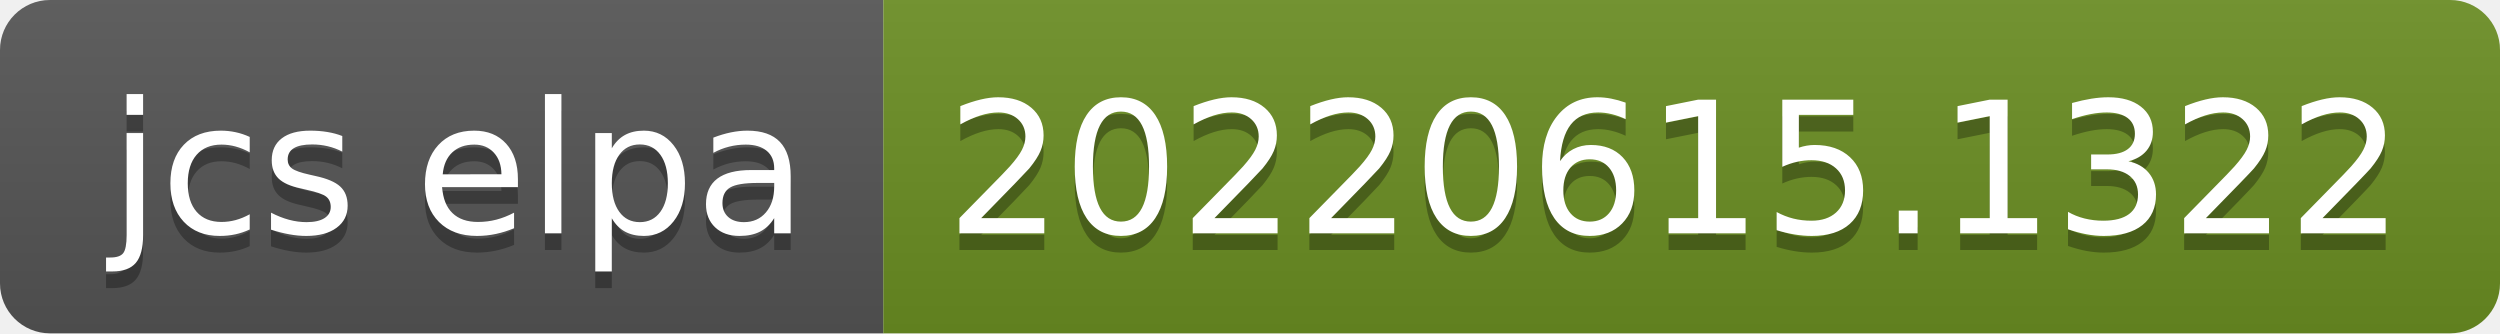
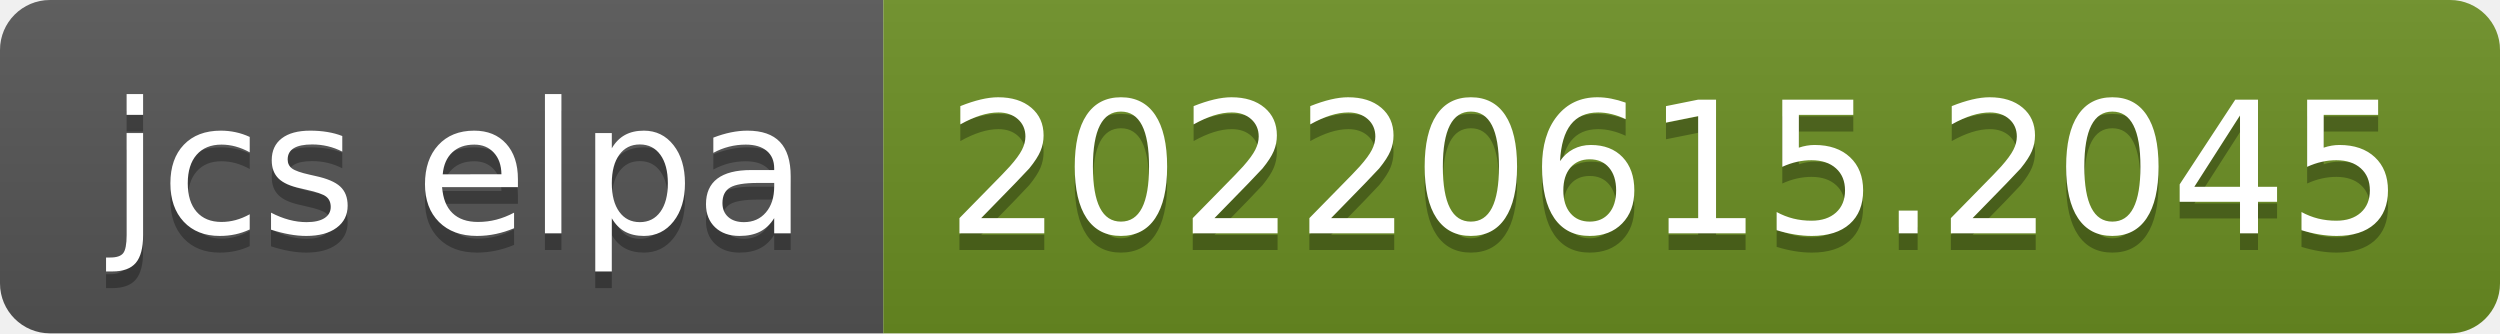
- <svg xmlns="http://www.w3.org/2000/svg" width="150" height="20" role="img" aria-label="jcs elpa: 20220615.1322">
+ <svg xmlns="http://www.w3.org/2000/svg" width="150" height="20" role="img" aria-label="jcs elpa: 20220615.2045">
  <linearGradient id="s" x2="0" y2="100%">
    <stop offset="0" stop-color="#bbb" stop-opacity=".1" />
    <stop offset="1" stop-opacity=".1" />
  </linearGradient>
  <clipPath id="r">
    <rect width="150" height="20" rx="3" fill="#fff" />
  </clipPath>
  <g clip-path="url(#r)">
    <rect width="53" height="20" fill="#555" />
    <rect x="53" width="97" height="20" fill="#6b8e23" />
    <rect width="150" height="20" fill="url(#s)" />
  </g>
  <g fill="#fff" text-anchor="middle" font-family="Verdana,Geneva,DejaVu Sans,sans-serif" text-rendering="geometricPrecision" font-size="110">
    <text aria-hidden="true" x="275" y="150" fill="#010101" fill-opacity=".3" transform="scale(.1)" textLength="430">jcs elpa</text>
    <text x="275" y="140" transform="scale(.1)" fill="#fff" textLength="430">jcs elpa</text>
-     <text aria-hidden="true" x="1005" y="150" fill="#010101" fill-opacity=".3" transform="scale(.1)" textLength="870">20220615.1322</text>
-     <text x="1005" y="140" transform="scale(.1)" fill="#fff" textLength="870">20220615.1322</text>
+     <text aria-hidden="true" x="1005" y="150" fill="#010101" fill-opacity=".3" transform="scale(.1)" textLength="870">20220615.2045</text>
+     <text x="1005" y="140" transform="scale(.1)" fill="#fff" textLength="870">20220615.2045</text>
  </g>
</svg>
